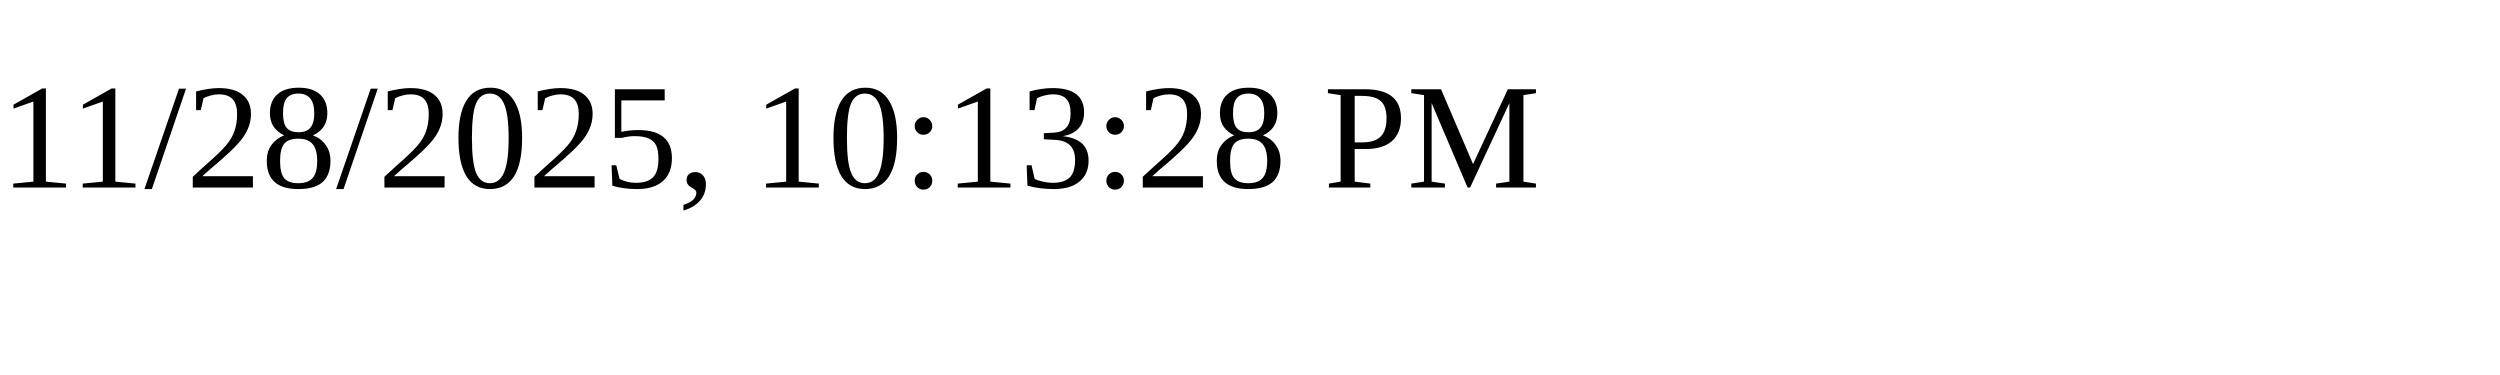
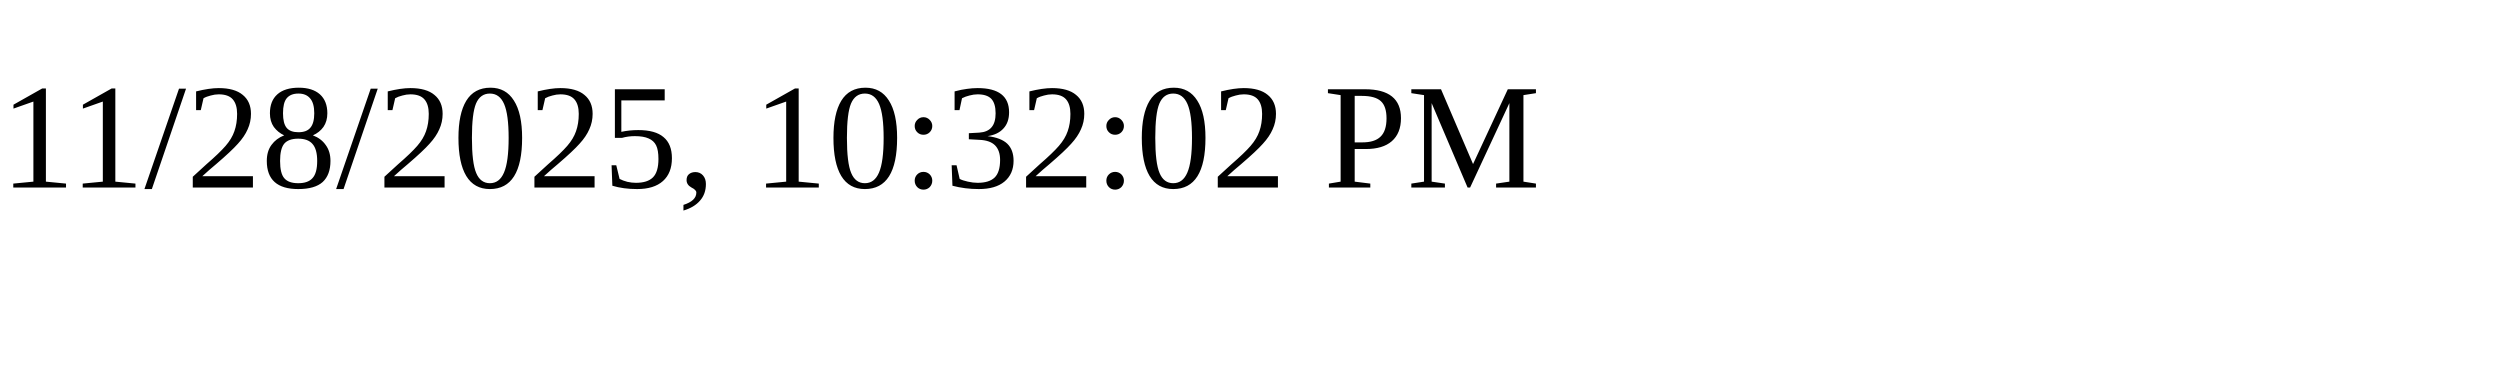
<svg xmlns="http://www.w3.org/2000/svg" height="30" width="200">
-   <text x="0" y="15">11/28/2025, 10:13:28 PM</text>
+   <text x="0" y="15">11/28/2025, 10:32:02 PM</text>
</svg>
